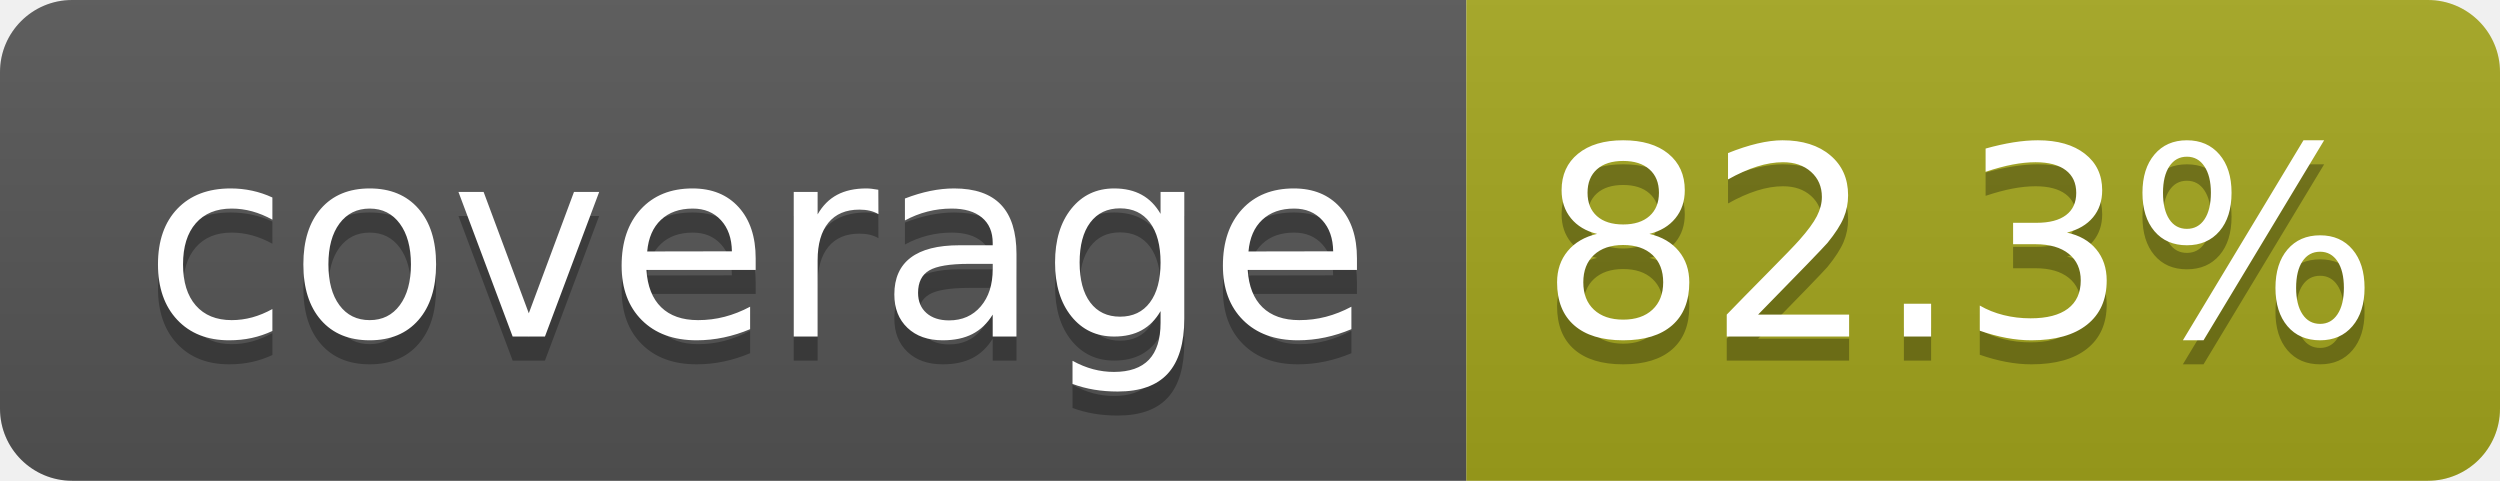
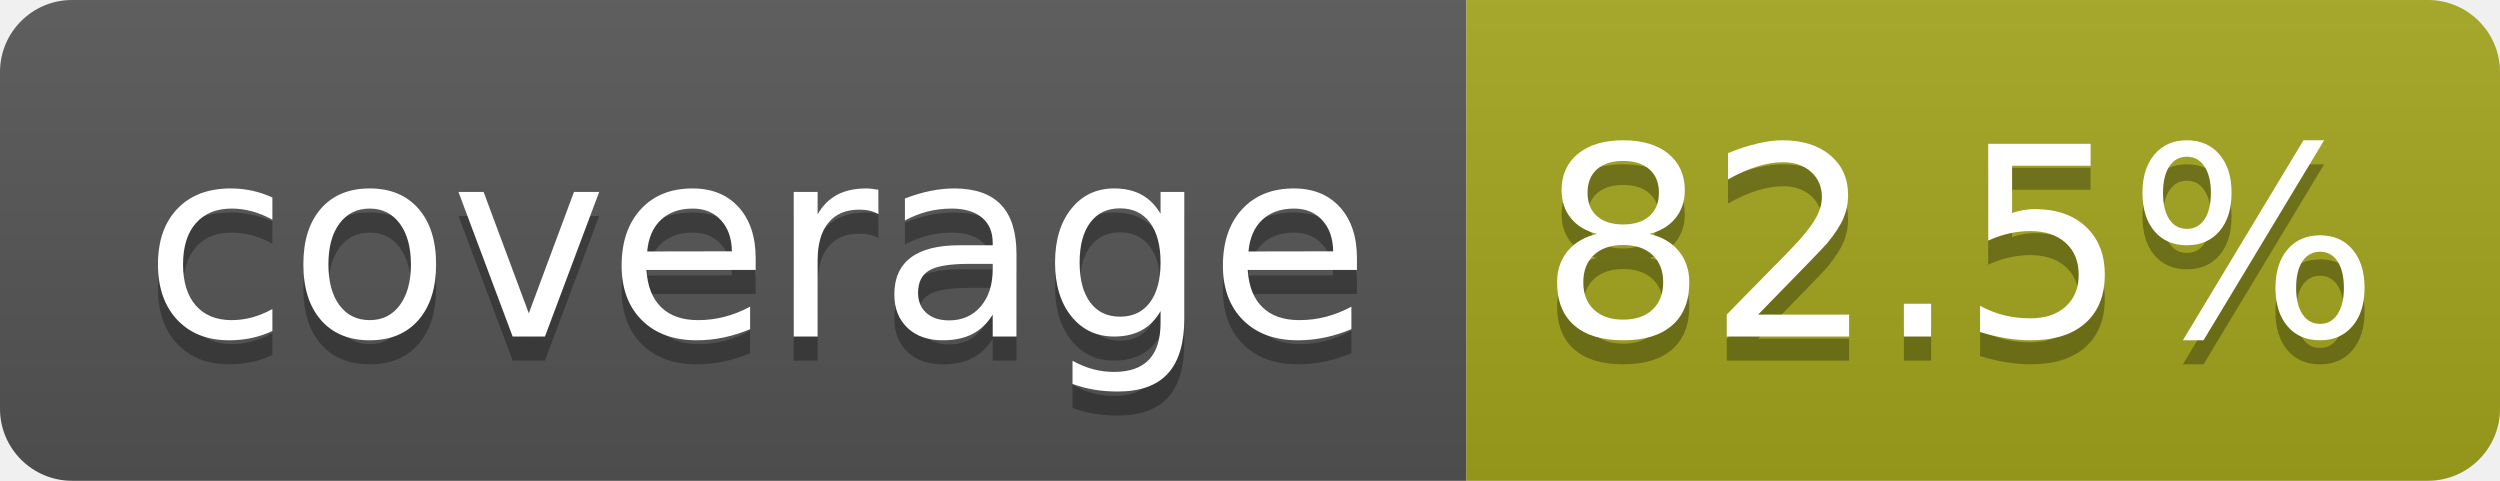
- <svg xmlns="http://www.w3.org/2000/svg" width="104" height="20" role="img" aria-label="coverage: 82.3%">
+ <svg xmlns="http://www.w3.org/2000/svg" width="104" height="20" role="img" aria-label="coverage: 82.5%">
  <linearGradient id="s" x2="0" y2="100%">
    <stop offset="0" stop-color="#bbb" stop-opacity=".1" />
    <stop offset="1" stop-opacity=".1" />
  </linearGradient>
  <clipPath id="r">
    <rect width="104" height="20" rx="3" fill="#fff" />
  </clipPath>
  <g clip-path="url(#r)">
    <rect width="61" height="20" fill="#555" />
    <rect x="61" width="43" height="20" fill="#a4a61d" />
    <rect width="104" height="20" fill="url(#s)" />
  </g>
  <g fill="#fff" text-anchor="middle" font-family="Verdana,Geneva,DejaVu Sans,sans-serif" text-rendering="geometricPrecision" font-size="110">
    <text aria-hidden="true" x="315" y="150" fill="#010101" fill-opacity=".3" transform="scale(.1)" textLength="510">coverage</text>
    <text x="315" y="140" transform="scale(.1)" fill="#fff" textLength="510">coverage</text>
-     <text aria-hidden="true" x="815" y="150" fill="#010101" fill-opacity=".3" transform="scale(.1)" textLength="330">82.3%</text>
-     <text x="815" y="140" transform="scale(.1)" fill="#fff" textLength="330">82.3%</text>
+     <text aria-hidden="true" x="815" y="150" fill="#010101" fill-opacity=".3" transform="scale(.1)" textLength="330">82.5%</text>
+     <text x="815" y="140" transform="scale(.1)" fill="#fff" textLength="330">82.5%</text>
  </g>
</svg>
